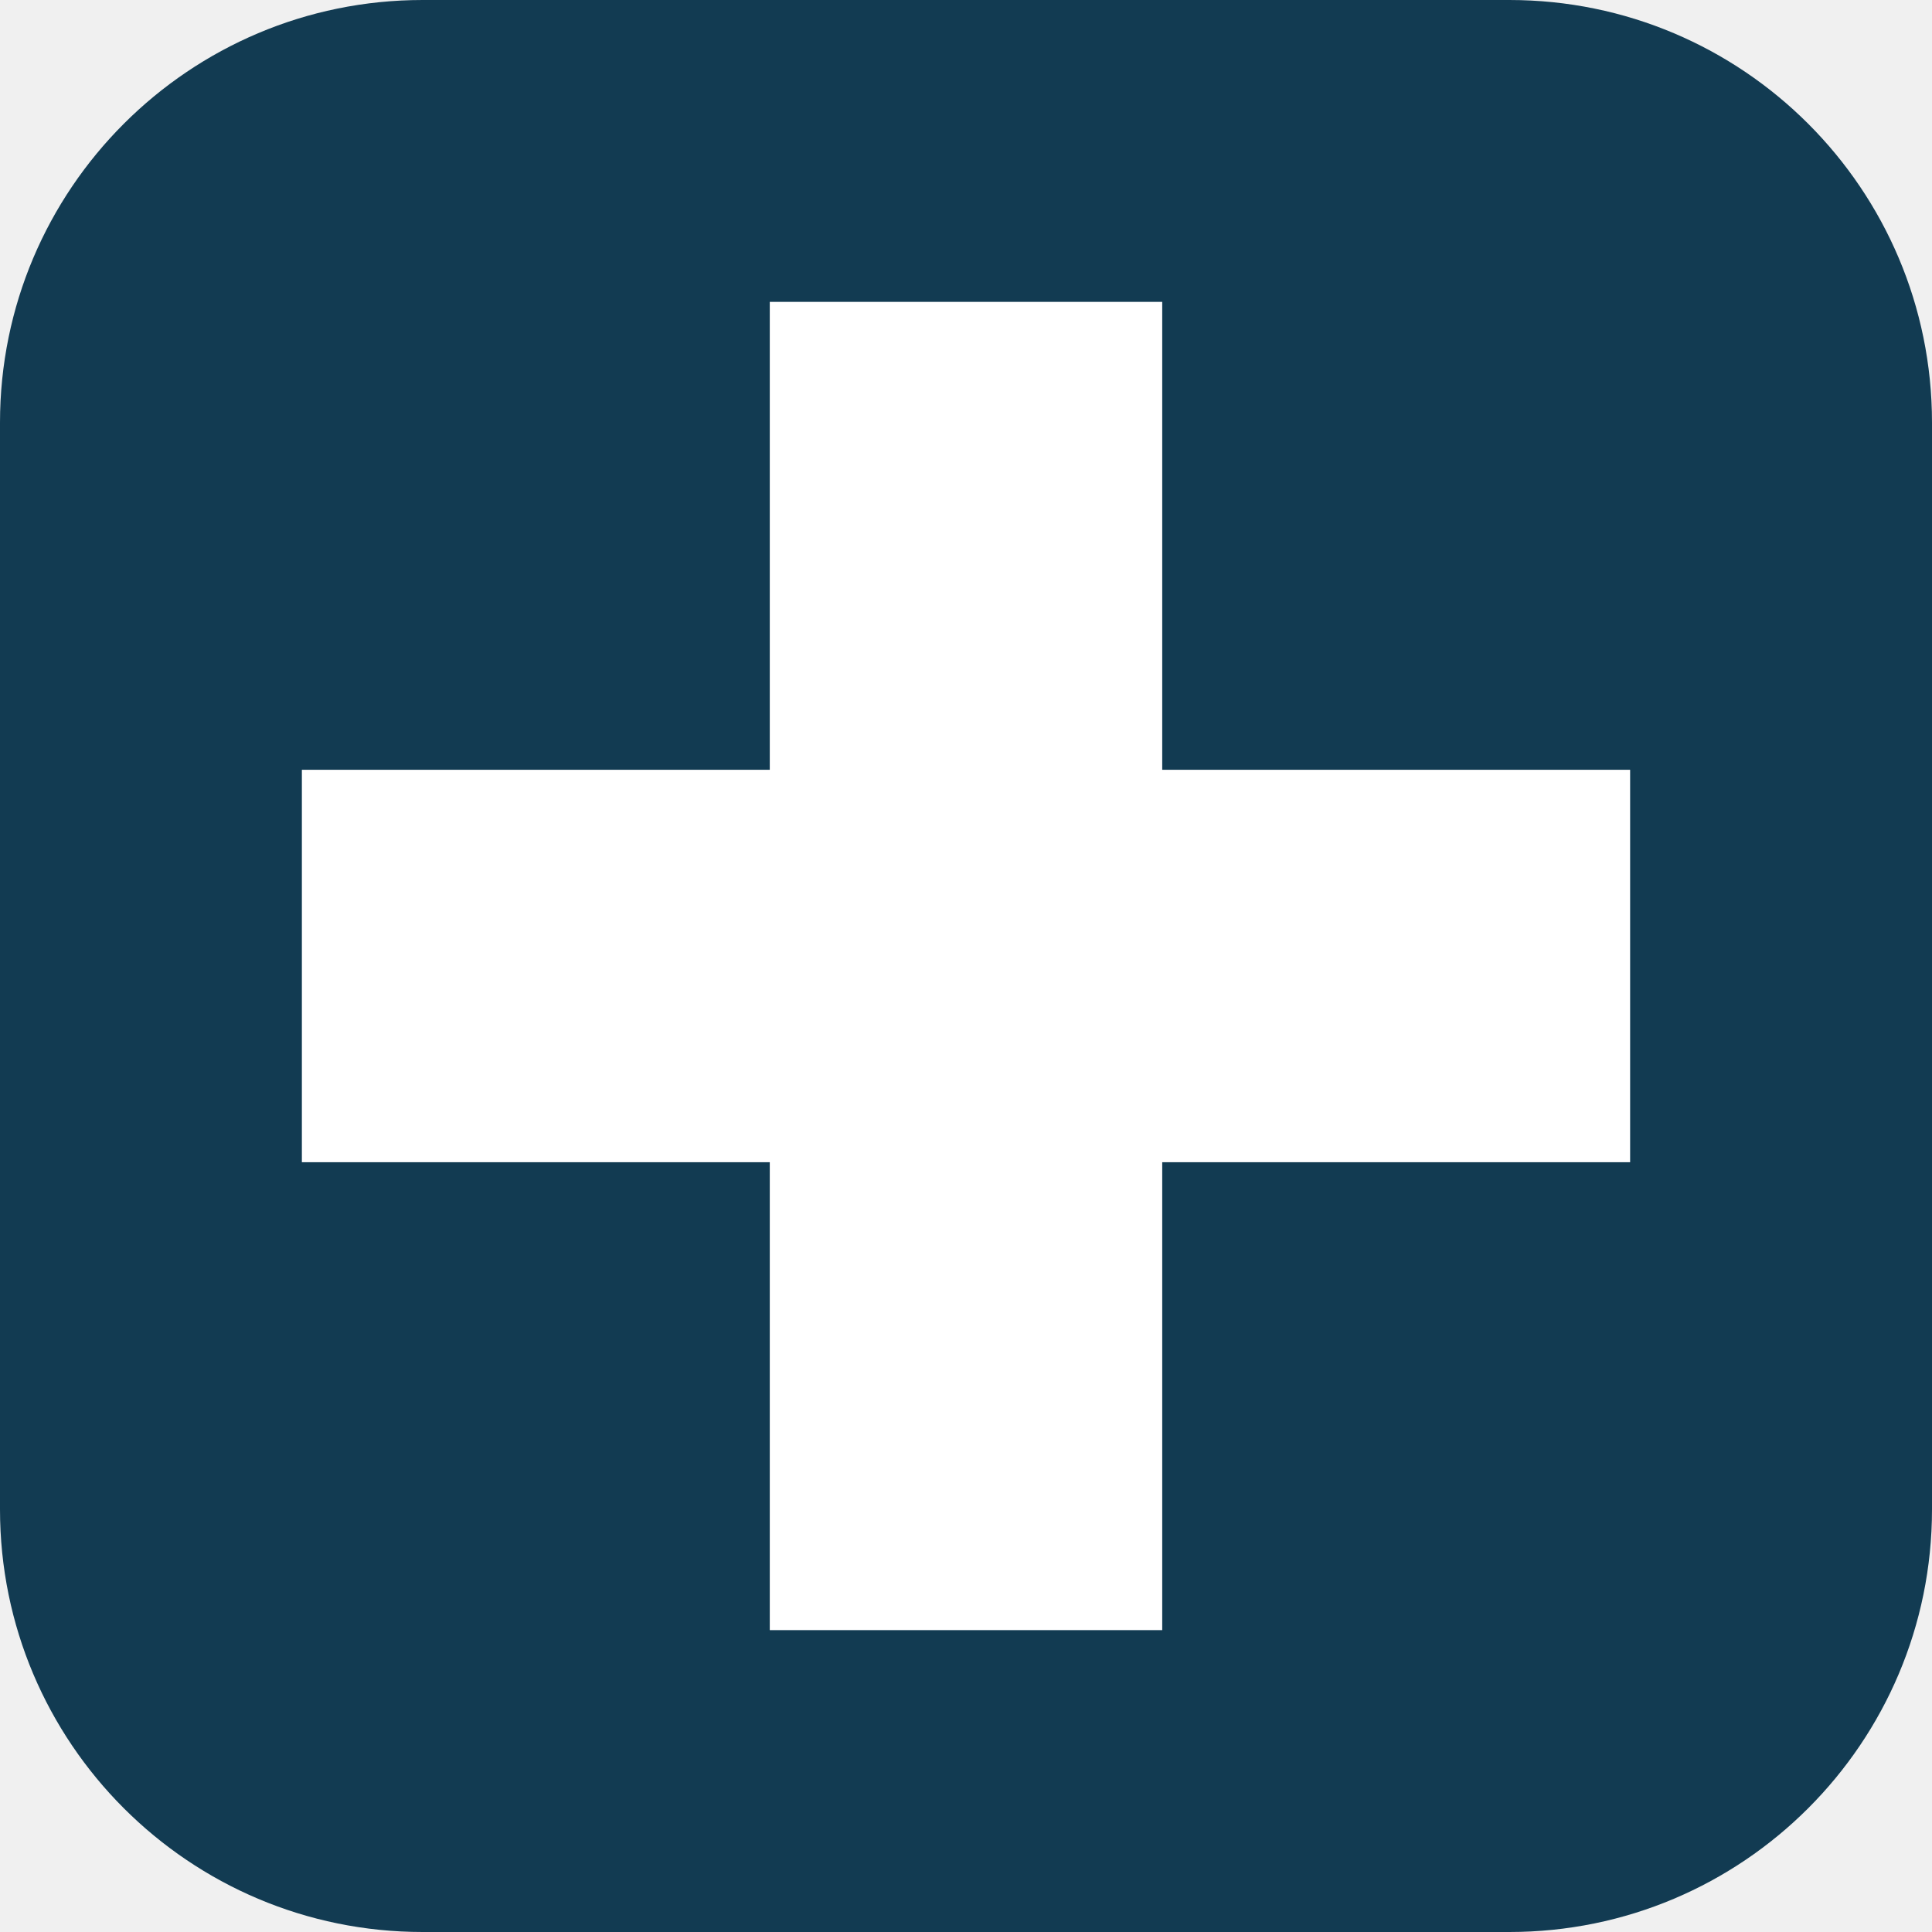
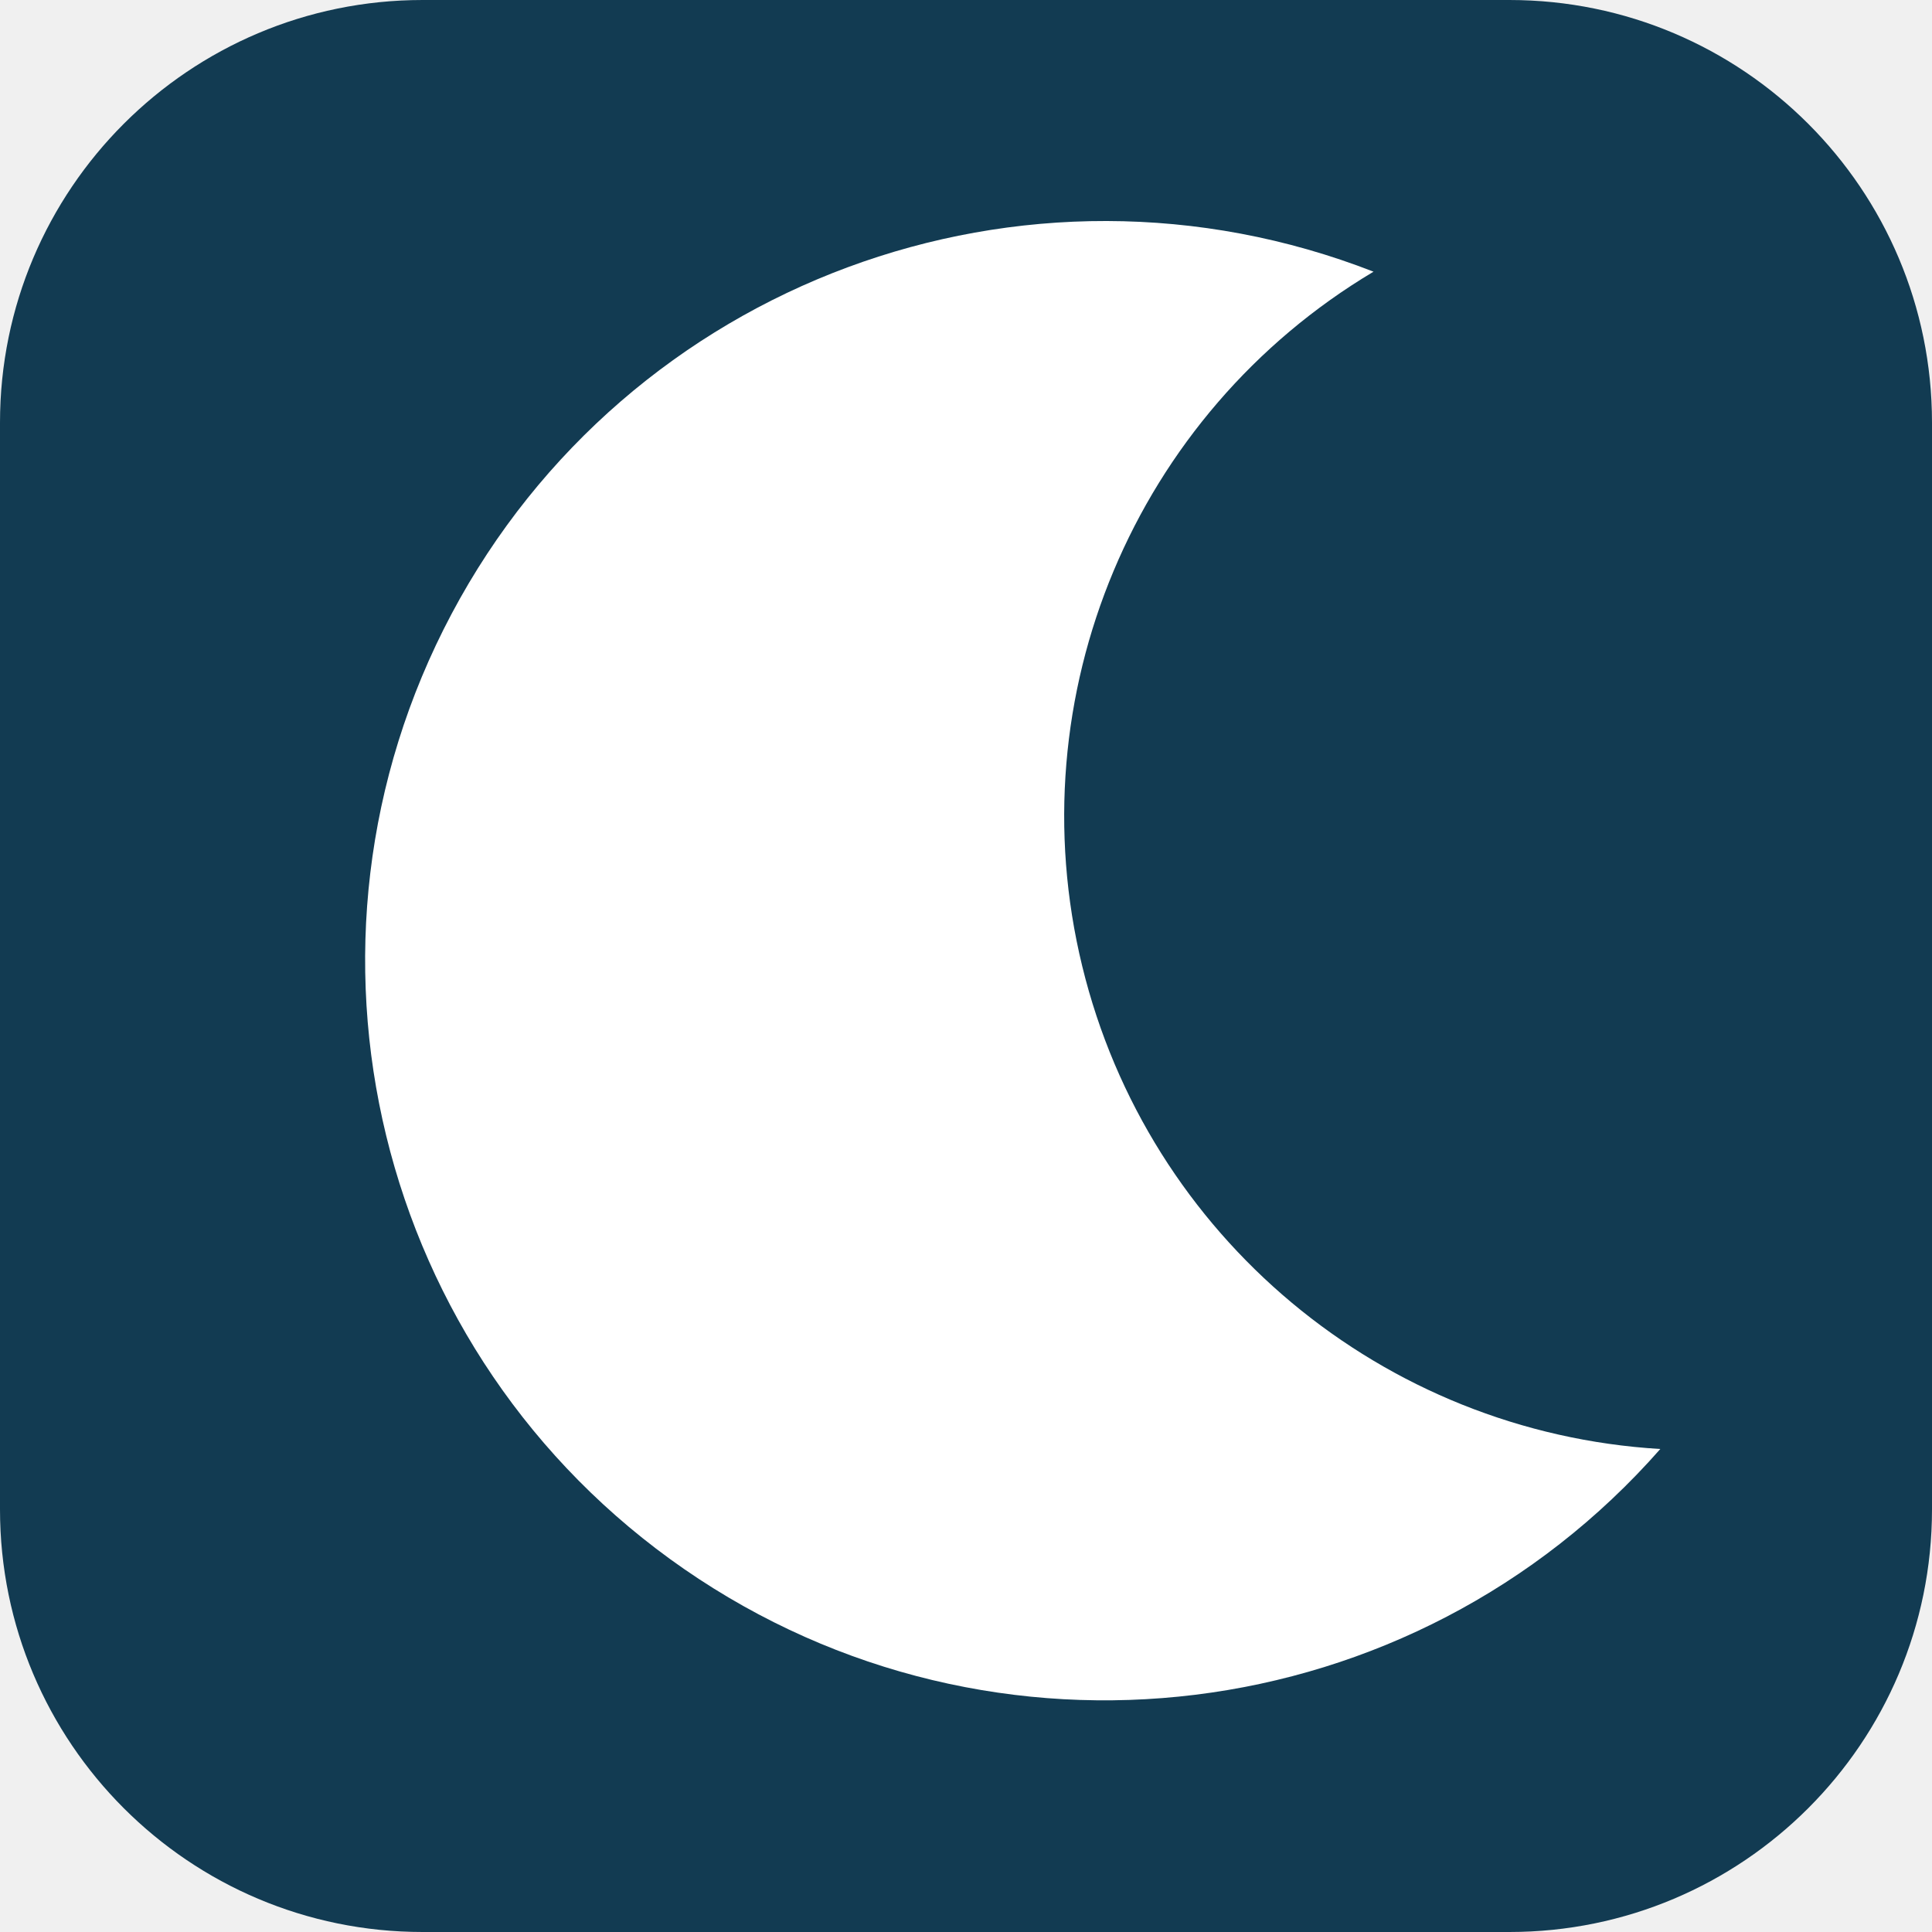
<svg xmlns="http://www.w3.org/2000/svg" viewBox="0 0 128 128">
  <rect width="128" height="128" rx="28" fill="#123b52" />
-   <path d="M51 20h26v31h31v26H77v31H51V77H20V51h31z" fill="#fff" />
+   <path d="M91 18        A49 49 0 1 0 110 96        A42 42 0 0 1 91 18Z" fill="#ffffff" />
</svg>
